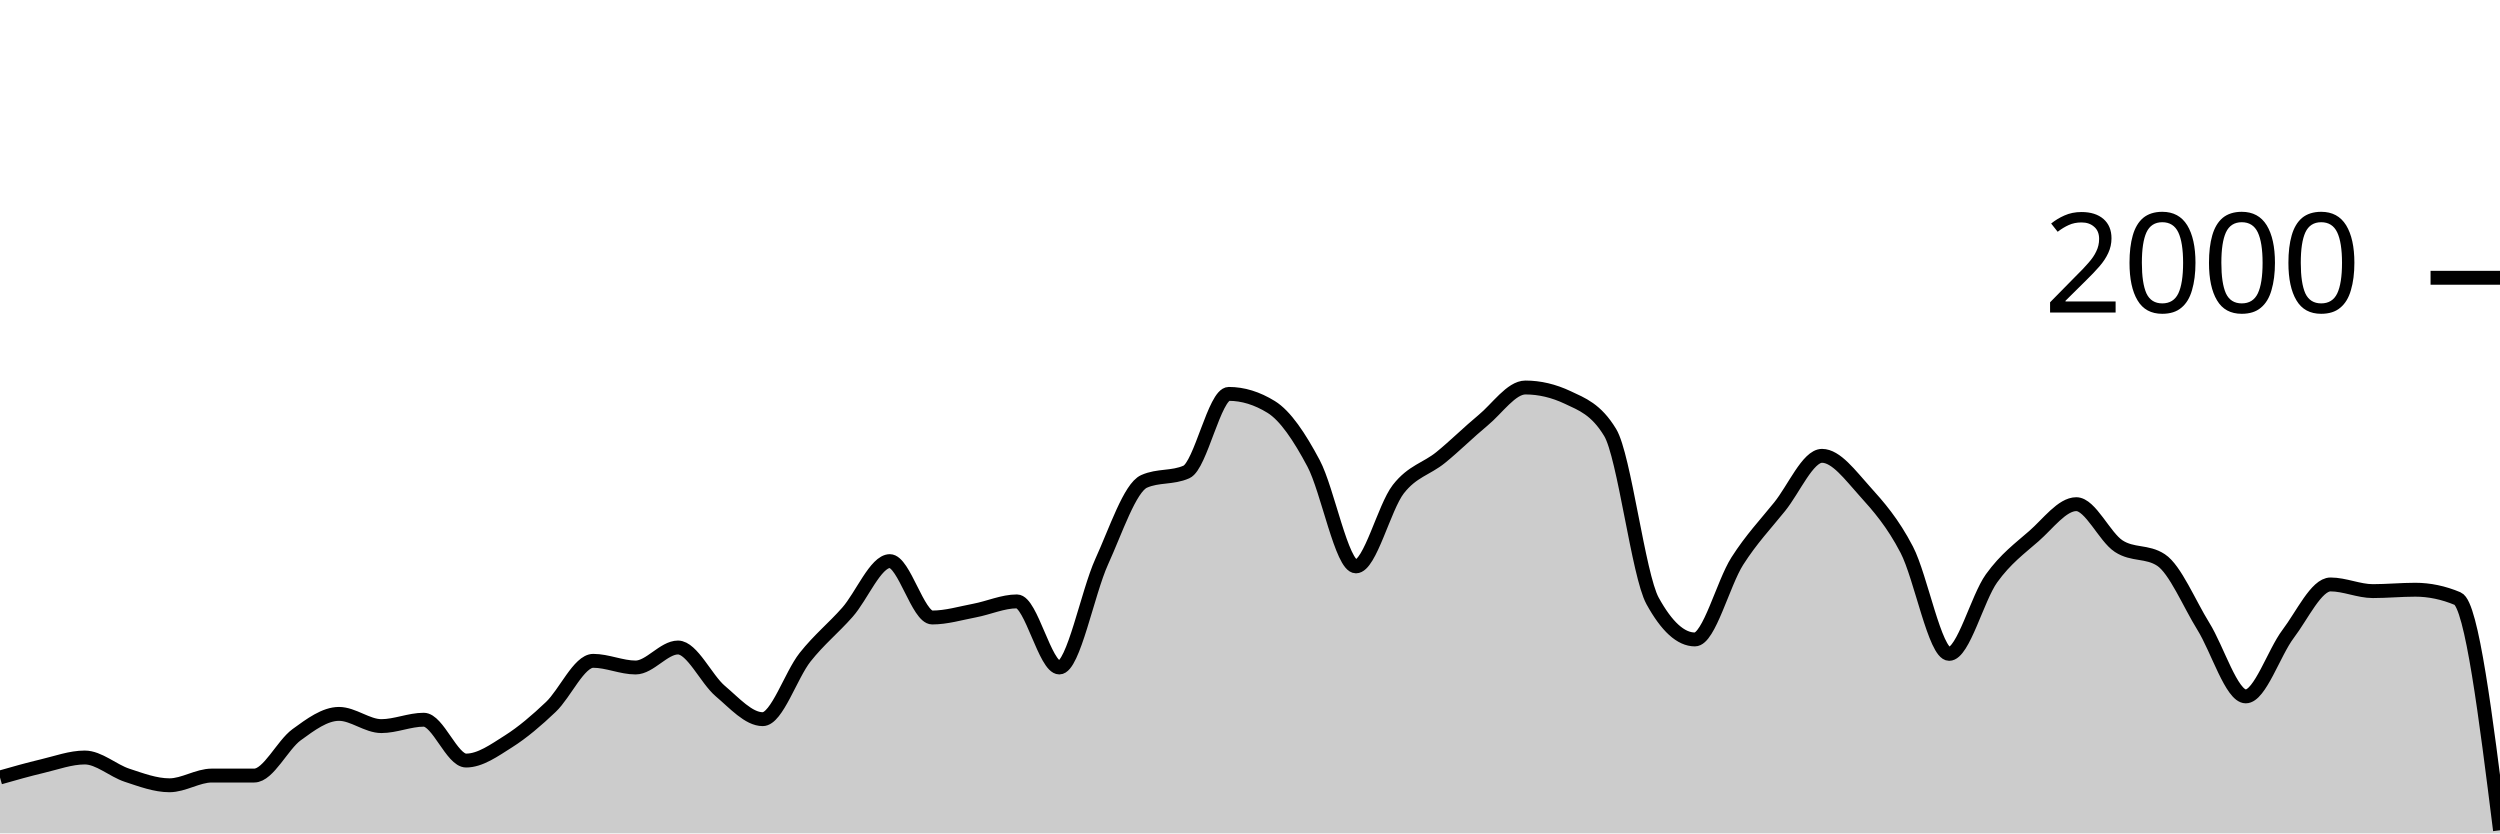
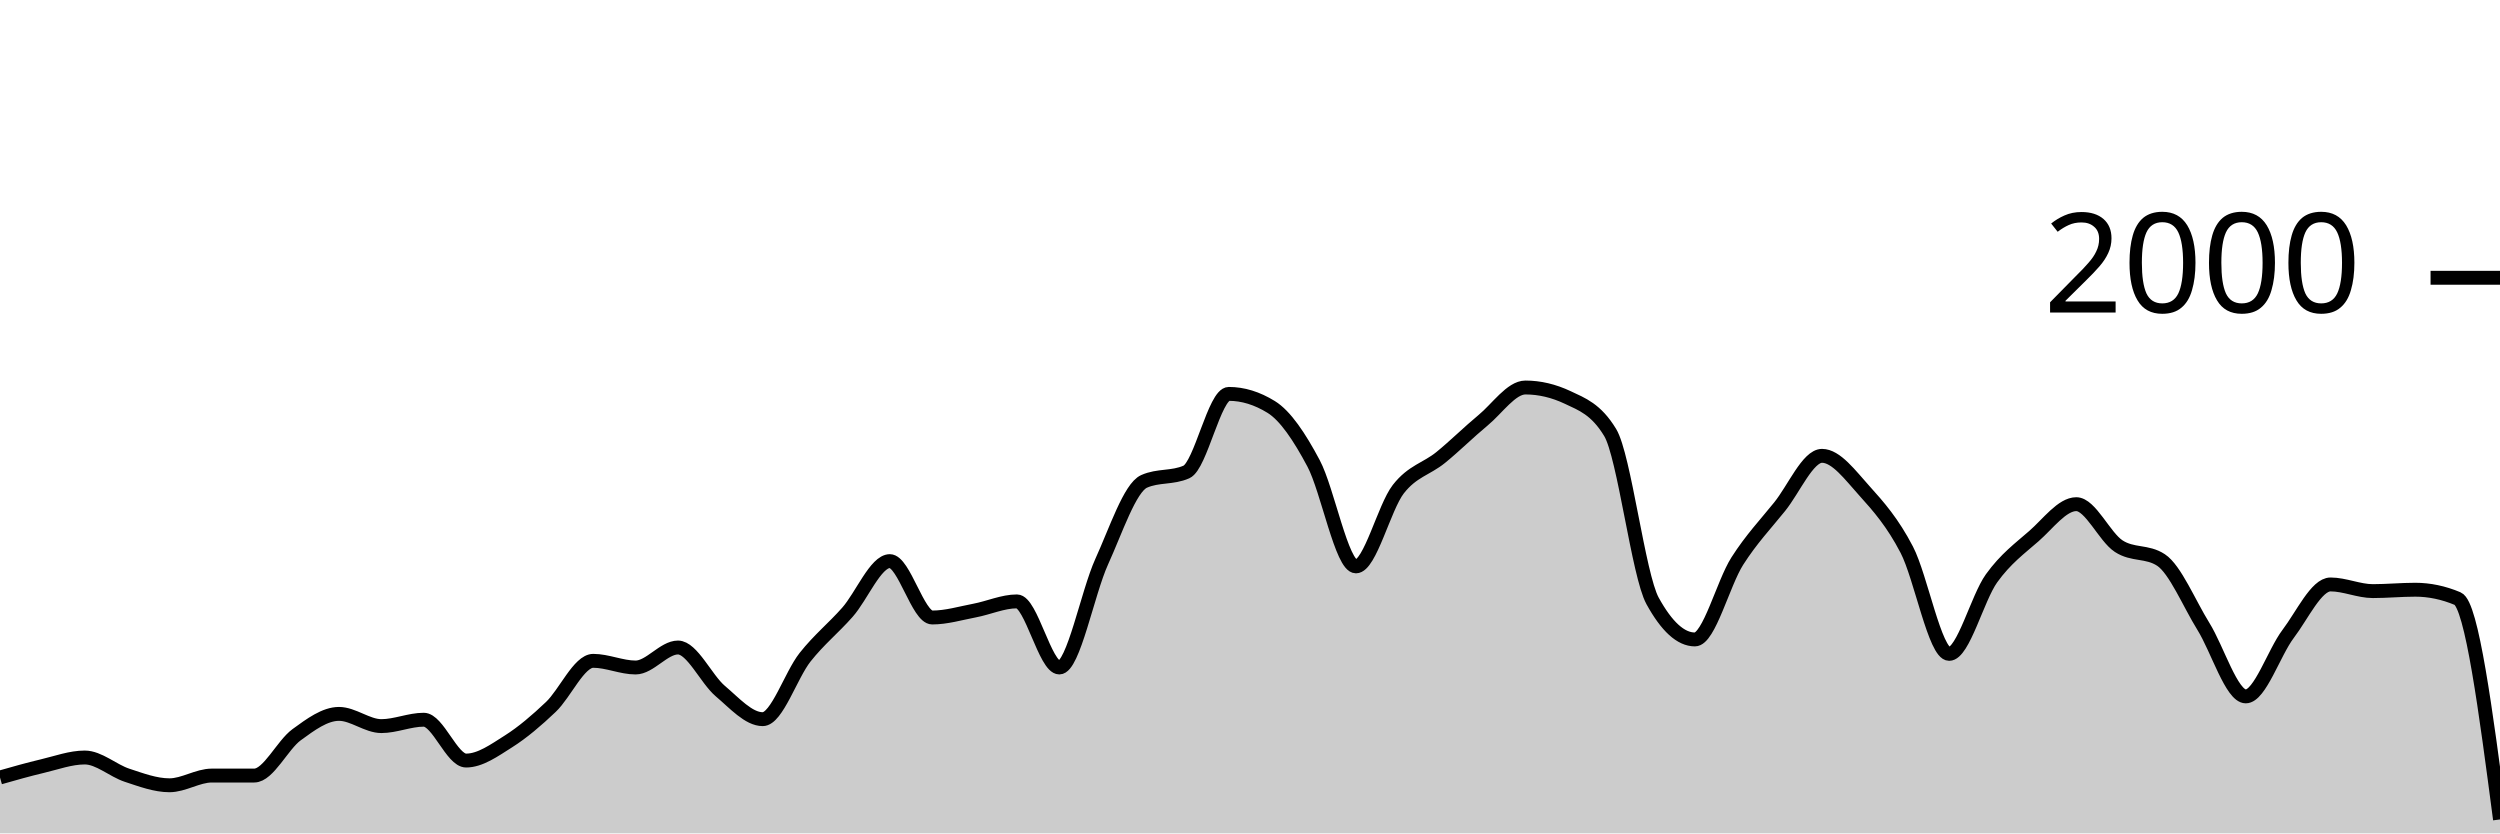
<svg xmlns="http://www.w3.org/2000/svg" viewBox="0 0 180 60">
  <g transform="translate(0,20)">
-     <path class="area" fill="rgba(0, 0, 0, 0.2)" d="M0,35.98C1.017,35.69,2.034,35.4,3.051,35.16C4.068,34.92,5.085,34.54,6.102,34.54C7.119,34.54,8.136,35.487,9.153,35.82C10.169,36.153,11.186,36.54,12.203,36.54C13.22,36.54,14.237,35.84,15.254,35.84C16.271,35.84,17.288,35.84,18.305,35.84C19.322,35.84,20.339,33.64,21.356,32.9C22.373,32.16,23.39,31.4,24.407,31.4C25.424,31.4,26.441,32.28,27.458,32.28C28.475,32.28,29.492,31.82,30.508,31.82C31.525,31.82,32.542,34.76,33.559,34.76C34.576,34.76,35.593,34.023,36.61,33.38C37.627,32.737,38.644,31.867,39.661,30.9C40.678,29.933,41.695,27.58,42.712,27.58C43.729,27.58,44.746,28.06,45.763,28.06C46.78,28.06,47.797,26.62,48.814,26.62C49.831,26.62,50.847,28.9,51.864,29.76C52.881,30.62,53.898,31.78,54.915,31.78C55.932,31.78,56.949,28.603,57.966,27.32C58.983,26.037,60,25.233,61.017,24.08C62.034,22.927,63.051,20.4,64.068,20.4C65.085,20.4,66.102,24.46,67.119,24.46C68.136,24.46,69.153,24.153,70.169,23.96C71.186,23.767,72.203,23.3,73.22,23.3C74.237,23.3,75.254,28.06,76.271,28.06C77.288,28.06,78.305,22.673,79.322,20.44C80.339,18.207,81.356,15.113,82.373,14.66C83.39,14.207,84.407,14.433,85.424,13.98C86.441,13.527,87.458,8.36,88.475,8.36C89.492,8.36,90.508,8.673,91.525,9.3C92.542,9.927,93.559,11.447,94.576,13.36C95.593,15.273,96.61,20.78,97.627,20.78C98.644,20.78,99.661,16.527,100.678,15.22C101.695,13.913,102.712,13.767,103.729,12.94C104.746,12.113,105.763,11.1,106.78,10.26C107.797,9.42,108.814,7.9,109.831,7.9C110.847,7.9,111.864,8.14,112.881,8.62C113.898,9.1,114.915,9.46,115.932,11.14C116.949,12.82,117.966,21.407,118.983,23.26C120,25.113,121.017,26.04,122.034,26.04C123.051,26.04,124.068,21.993,125.085,20.4C126.102,18.807,127.119,17.743,128.136,16.48C129.153,15.217,130.169,12.82,131.186,12.82C132.203,12.82,133.22,14.213,134.237,15.34C135.254,16.467,136.271,17.623,137.288,19.58C138.305,21.537,139.322,27.08,140.339,27.08C141.356,27.08,142.373,23.053,143.39,21.64C144.407,20.227,145.424,19.49,146.441,18.6C147.458,17.71,148.475,16.3,149.492,16.3C150.508,16.3,151.525,18.653,152.542,19.32C153.559,19.987,154.576,19.653,155.593,20.32C156.61,20.987,157.627,23.463,158.644,25.1C159.661,26.737,160.678,30.14,161.695,30.14C162.712,30.14,163.729,26.983,164.746,25.64C165.763,24.297,166.78,22.08,167.797,22.08C168.814,22.08,169.831,22.56,170.847,22.56C171.864,22.56,172.881,22.46,173.898,22.46C174.915,22.46,175.932,22.673,176.949,23.1C177.966,23.527,178.983,31.653,180,39.78L180,40C178.983,40,177.966,40,176.949,40C175.932,40,174.915,40,173.898,40C172.881,40,171.864,40,170.847,40C169.831,40,168.814,40,167.797,40C166.78,40,165.763,40,164.746,40C163.729,40,162.712,40,161.695,40C160.678,40,159.661,40,158.644,40C157.627,40,156.61,40,155.593,40C154.576,40,153.559,40,152.542,40C151.525,40,150.508,40,149.492,40C148.475,40,147.458,40,146.441,40C145.424,40,144.407,40,143.39,40C142.373,40,141.356,40,140.339,40C139.322,40,138.305,40,137.288,40C136.271,40,135.254,40,134.237,40C133.22,40,132.203,40,131.186,40C130.169,40,129.153,40,128.136,40C127.119,40,126.102,40,125.085,40C124.068,40,123.051,40,122.034,40C121.017,40,120,40,118.983,40C117.966,40,116.949,40,115.932,40C114.915,40,113.898,40,112.881,40C111.864,40,110.847,40,109.831,40C108.814,40,107.797,40,106.78,40C105.763,40,104.746,40,103.729,40C102.712,40,101.695,40,100.678,40C99.661,40,98.644,40,97.627,40C96.61,40,95.593,40,94.576,40C93.559,40,92.542,40,91.525,40C90.508,40,89.492,40,88.475,40C87.458,40,86.441,40,85.424,40C84.407,40,83.39,40,82.373,40C81.356,40,80.339,40,79.322,40C78.305,40,77.288,40,76.271,40C75.254,40,74.237,40,73.22,40C72.203,40,71.186,40,70.169,40C69.153,40,68.136,40,67.119,40C66.102,40,65.085,40,64.068,40C63.051,40,62.034,40,61.017,40C60,40,58.983,40,57.966,40C56.949,40,55.932,40,54.915,40C53.898,40,52.881,40,51.864,40C50.847,40,49.831,40,48.814,40C47.797,40,46.78,40,45.763,40C44.746,40,43.729,40,42.712,40C41.695,40,40.678,40,39.661,40C38.644,40,37.627,40,36.61,40C35.593,40,34.576,40,33.559,40C32.542,40,31.525,40,30.508,40C29.492,40,28.475,40,27.458,40C26.441,40,25.424,40,24.407,40C23.39,40,22.373,40,21.356,40C20.339,40,19.322,40,18.305,40C17.288,40,16.271,40,15.254,40C14.237,40,13.22,40,12.203,40C11.186,40,10.169,40,9.153,40C8.136,40,7.119,40,6.102,40C5.085,40,4.068,40,3.051,40C2.034,40,1.017,40,0,40Z" />
-     <path class="line" stroke="black" fill="none" d="M0,35.98C1.017,35.69,2.034,35.4,3.051,35.16C4.068,34.92,5.085,34.54,6.102,34.54C7.119,34.54,8.136,35.487,9.153,35.82C10.169,36.153,11.186,36.54,12.203,36.54C13.22,36.54,14.237,35.84,15.254,35.84C16.271,35.84,17.288,35.84,18.305,35.84C19.322,35.84,20.339,33.64,21.356,32.9C22.373,32.16,23.39,31.4,24.407,31.4C25.424,31.4,26.441,32.28,27.458,32.28C28.475,32.28,29.492,31.82,30.508,31.82C31.525,31.82,32.542,34.76,33.559,34.76C34.576,34.76,35.593,34.023,36.61,33.38C37.627,32.737,38.644,31.867,39.661,30.9C40.678,29.933,41.695,27.58,42.712,27.58C43.729,27.58,44.746,28.06,45.763,28.06C46.78,28.06,47.797,26.62,48.814,26.62C49.831,26.62,50.847,28.9,51.864,29.76C52.881,30.62,53.898,31.78,54.915,31.78C55.932,31.78,56.949,28.603,57.966,27.32C58.983,26.037,60,25.233,61.017,24.08C62.034,22.927,63.051,20.4,64.068,20.4C65.085,20.4,66.102,24.46,67.119,24.46C68.136,24.46,69.153,24.153,70.169,23.96C71.186,23.767,72.203,23.3,73.22,23.3C74.237,23.3,75.254,28.06,76.271,28.06C77.288,28.06,78.305,22.673,79.322,20.44C80.339,18.207,81.356,15.113,82.373,14.66C83.39,14.207,84.407,14.433,85.424,13.98C86.441,13.527,87.458,8.36,88.475,8.36C89.492,8.36,90.508,8.673,91.525,9.3C92.542,9.927,93.559,11.447,94.576,13.36C95.593,15.273,96.61,20.78,97.627,20.78C98.644,20.78,99.661,16.527,100.678,15.22C101.695,13.913,102.712,13.767,103.729,12.94C104.746,12.113,105.763,11.1,106.78,10.26C107.797,9.42,108.814,7.9,109.831,7.9C110.847,7.9,111.864,8.14,112.881,8.62C113.898,9.1,114.915,9.46,115.932,11.14C116.949,12.82,117.966,21.407,118.983,23.26C120,25.113,121.017,26.04,122.034,26.04C123.051,26.04,124.068,21.993,125.085,20.4C126.102,18.807,127.119,17.743,128.136,16.48C129.153,15.217,130.169,12.82,131.186,12.82C132.203,12.82,133.22,14.213,134.237,15.34C135.254,16.467,136.271,17.623,137.288,19.58C138.305,21.537,139.322,27.08,140.339,27.08C141.356,27.08,142.373,23.053,143.39,21.64C144.407,20.227,145.424,19.49,146.441,18.6C147.458,17.71,148.475,16.3,149.492,16.3C150.508,16.3,151.525,18.653,152.542,19.32C153.559,19.987,154.576,19.653,155.593,20.32C156.61,20.987,157.627,23.463,158.644,25.1C159.661,26.737,160.678,30.14,161.695,30.14C162.712,30.14,163.729,26.983,164.746,25.64C165.763,24.297,166.78,22.08,167.797,22.08C168.814,22.08,169.831,22.56,170.847,22.56C171.864,22.56,172.881,22.46,173.898,22.46C174.915,22.46,175.932,22.673,176.949,23.1C177.966,23.527,178.983,31.653,180,39.78" />
+     <path class="area" fill="rgba(0, 0, 0, 0.2)" d="M0,35.98C1.017,35.69,2.034,35.4,3.051,35.16C4.068,34.92,5.085,34.54,6.102,34.54C7.119,34.54,8.136,35.487,9.153,35.82C10.169,36.153,11.186,36.54,12.203,36.54C13.22,36.54,14.237,35.84,15.254,35.84C16.271,35.84,17.288,35.84,18.305,35.84C19.322,35.84,20.339,33.64,21.356,32.9C22.373,32.16,23.39,31.4,24.407,31.4C25.424,31.4,26.441,32.28,27.458,32.28C28.475,32.28,29.492,31.82,30.508,31.82C31.525,31.82,32.542,34.76,33.559,34.76C34.576,34.76,35.593,34.023,36.61,33.38C37.627,32.737,38.644,31.867,39.661,30.9C40.678,29.933,41.695,27.58,42.712,27.58C43.729,27.58,44.746,28.06,45.763,28.06C46.78,28.06,47.797,26.62,48.814,26.62C49.831,26.62,50.847,28.9,51.864,29.76C52.881,30.62,53.898,31.78,54.915,31.78C55.932,31.78,56.949,28.603,57.966,27.32C58.983,26.037,60,25.233,61.017,24.08C62.034,22.927,63.051,20.4,64.068,20.4C65.085,20.4,66.102,24.46,67.119,24.46C68.136,24.46,69.153,24.153,70.169,23.96C71.186,23.767,72.203,23.3,73.22,23.3C74.237,23.3,75.254,28.06,76.271,28.06C77.288,28.06,78.305,22.673,79.322,20.44C80.339,18.207,81.356,15.113,82.373,14.66C83.39,14.207,84.407,14.433,85.424,13.98C86.441,13.527,87.458,8.36,88.475,8.36C89.492,8.36,90.508,8.673,91.525,9.3C92.542,9.927,93.559,11.447,94.576,13.36C95.593,15.273,96.61,20.78,97.627,20.78C98.644,20.78,99.661,16.527,100.678,15.22C101.695,13.913,102.712,13.767,103.729,12.94C104.746,12.113,105.763,11.1,106.78,10.26C107.797,9.42,108.814,7.9,109.831,7.9C110.847,7.9,111.864,8.14,112.881,8.62C113.898,9.1,114.915,9.46,115.932,11.14C116.949,12.82,117.966,21.407,118.983,23.26C120,25.113,121.017,26.04,122.034,26.04C123.051,26.04,124.068,21.993,125.085,20.4C126.102,18.807,127.119,17.743,128.136,16.48C129.153,15.217,130.169,12.82,131.186,12.82C132.203,12.82,133.22,14.213,134.237,15.34C135.254,16.467,136.271,17.623,137.288,19.58C138.305,21.537,139.322,27.08,140.339,27.08C141.356,27.08,142.373,23.053,143.39,21.64C144.407,20.227,145.424,19.49,146.441,18.6C147.458,17.71,148.475,16.3,149.492,16.3C150.508,16.3,151.525,18.653,152.542,19.32C153.559,19.987,154.576,19.653,155.593,20.32C156.61,20.987,157.627,23.463,158.644,25.1C159.661,26.737,160.678,30.14,161.695,30.14C162.712,30.14,163.729,26.983,164.746,25.64C165.763,24.297,166.78,22.08,167.797,22.08C168.814,22.08,169.831,22.56,170.847,22.56C171.864,22.56,172.881,22.46,173.898,22.46C174.915,22.46,175.932,22.673,176.949,23.1C177.966,23.527,178.983,31.263,180,39L180,40C178.983,40,177.966,40,176.949,40C175.932,40,174.915,40,173.898,40C172.881,40,171.864,40,170.847,40C169.831,40,168.814,40,167.797,40C166.78,40,165.763,40,164.746,40C163.729,40,162.712,40,161.695,40C160.678,40,159.661,40,158.644,40C157.627,40,156.61,40,155.593,40C154.576,40,153.559,40,152.542,40C151.525,40,150.508,40,149.492,40C148.475,40,147.458,40,146.441,40C145.424,40,144.407,40,143.39,40C142.373,40,141.356,40,140.339,40C139.322,40,138.305,40,137.288,40C136.271,40,135.254,40,134.237,40C133.22,40,132.203,40,131.186,40C130.169,40,129.153,40,128.136,40C127.119,40,126.102,40,125.085,40C124.068,40,123.051,40,122.034,40C121.017,40,120,40,118.983,40C117.966,40,116.949,40,115.932,40C114.915,40,113.898,40,112.881,40C111.864,40,110.847,40,109.831,40C108.814,40,107.797,40,106.78,40C105.763,40,104.746,40,103.729,40C102.712,40,101.695,40,100.678,40C99.661,40,98.644,40,97.627,40C96.61,40,95.593,40,94.576,40C93.559,40,92.542,40,91.525,40C90.508,40,89.492,40,88.475,40C87.458,40,86.441,40,85.424,40C84.407,40,83.39,40,82.373,40C81.356,40,80.339,40,79.322,40C78.305,40,77.288,40,76.271,40C75.254,40,74.237,40,73.22,40C72.203,40,71.186,40,70.169,40C69.153,40,68.136,40,67.119,40C66.102,40,65.085,40,64.068,40C63.051,40,62.034,40,61.017,40C60,40,58.983,40,57.966,40C56.949,40,55.932,40,54.915,40C53.898,40,52.881,40,51.864,40C50.847,40,49.831,40,48.814,40C47.797,40,46.78,40,45.763,40C44.746,40,43.729,40,42.712,40C41.695,40,40.678,40,39.661,40C38.644,40,37.627,40,36.61,40C35.593,40,34.576,40,33.559,40C32.542,40,31.525,40,30.508,40C29.492,40,28.475,40,27.458,40C26.441,40,25.424,40,24.407,40C23.39,40,22.373,40,21.356,40C20.339,40,19.322,40,18.305,40C17.288,40,16.271,40,15.254,40C14.237,40,13.22,40,12.203,40C11.186,40,10.169,40,9.153,40C8.136,40,7.119,40,6.102,40C5.085,40,4.068,40,3.051,40C2.034,40,1.017,40,0,40Z" />
+     <path class="line" stroke="black" fill="none" d="M0,35.98C1.017,35.69,2.034,35.4,3.051,35.16C4.068,34.92,5.085,34.54,6.102,34.54C7.119,34.54,8.136,35.487,9.153,35.82C10.169,36.153,11.186,36.54,12.203,36.54C13.22,36.54,14.237,35.84,15.254,35.84C16.271,35.84,17.288,35.84,18.305,35.84C19.322,35.84,20.339,33.64,21.356,32.9C22.373,32.16,23.39,31.4,24.407,31.4C25.424,31.4,26.441,32.28,27.458,32.28C28.475,32.28,29.492,31.82,30.508,31.82C31.525,31.82,32.542,34.76,33.559,34.76C34.576,34.76,35.593,34.023,36.61,33.38C37.627,32.737,38.644,31.867,39.661,30.9C40.678,29.933,41.695,27.58,42.712,27.58C43.729,27.58,44.746,28.06,45.763,28.06C46.78,28.06,47.797,26.62,48.814,26.62C49.831,26.62,50.847,28.9,51.864,29.76C52.881,30.62,53.898,31.78,54.915,31.78C55.932,31.78,56.949,28.603,57.966,27.32C58.983,26.037,60,25.233,61.017,24.08C62.034,22.927,63.051,20.4,64.068,20.4C65.085,20.4,66.102,24.46,67.119,24.46C68.136,24.46,69.153,24.153,70.169,23.96C71.186,23.767,72.203,23.3,73.22,23.3C74.237,23.3,75.254,28.06,76.271,28.06C77.288,28.06,78.305,22.673,79.322,20.44C80.339,18.207,81.356,15.113,82.373,14.66C83.39,14.207,84.407,14.433,85.424,13.98C86.441,13.527,87.458,8.36,88.475,8.36C89.492,8.36,90.508,8.673,91.525,9.3C92.542,9.927,93.559,11.447,94.576,13.36C95.593,15.273,96.61,20.78,97.627,20.78C98.644,20.78,99.661,16.527,100.678,15.22C101.695,13.913,102.712,13.767,103.729,12.94C104.746,12.113,105.763,11.1,106.78,10.26C107.797,9.42,108.814,7.9,109.831,7.9C110.847,7.9,111.864,8.14,112.881,8.62C113.898,9.1,114.915,9.46,115.932,11.14C116.949,12.82,117.966,21.407,118.983,23.26C120,25.113,121.017,26.04,122.034,26.04C123.051,26.04,124.068,21.993,125.085,20.4C126.102,18.807,127.119,17.743,128.136,16.48C129.153,15.217,130.169,12.82,131.186,12.82C132.203,12.82,133.22,14.213,134.237,15.34C135.254,16.467,136.271,17.623,137.288,19.58C138.305,21.537,139.322,27.08,140.339,27.08C141.356,27.08,142.373,23.053,143.39,21.64C144.407,20.227,145.424,19.49,146.441,18.6C147.458,17.71,148.475,16.3,149.492,16.3C150.508,16.3,151.525,18.653,152.542,19.32C153.559,19.987,154.576,19.653,155.593,20.32C156.61,20.987,157.627,23.463,158.644,25.1C159.661,26.737,160.678,30.14,161.695,30.14C162.712,30.14,163.729,26.983,164.746,25.64C165.763,24.297,166.78,22.08,167.797,22.08C168.814,22.08,169.831,22.56,170.847,22.56C171.864,22.56,172.881,22.46,173.898,22.46C174.915,22.46,175.932,22.673,176.949,23.1C177.966,23.527,178.983,31.263,180,39" />
    <path class="axis-ceiling" stroke-width="1" stroke="black" fill="none" d="M175,0L180,0" />
    <text class="axis-ceiling-label" font-family="sans-serif" text-anchor="end" font-size="10px" x="170" y="2.5">2000</text>
  </g>
</svg>
